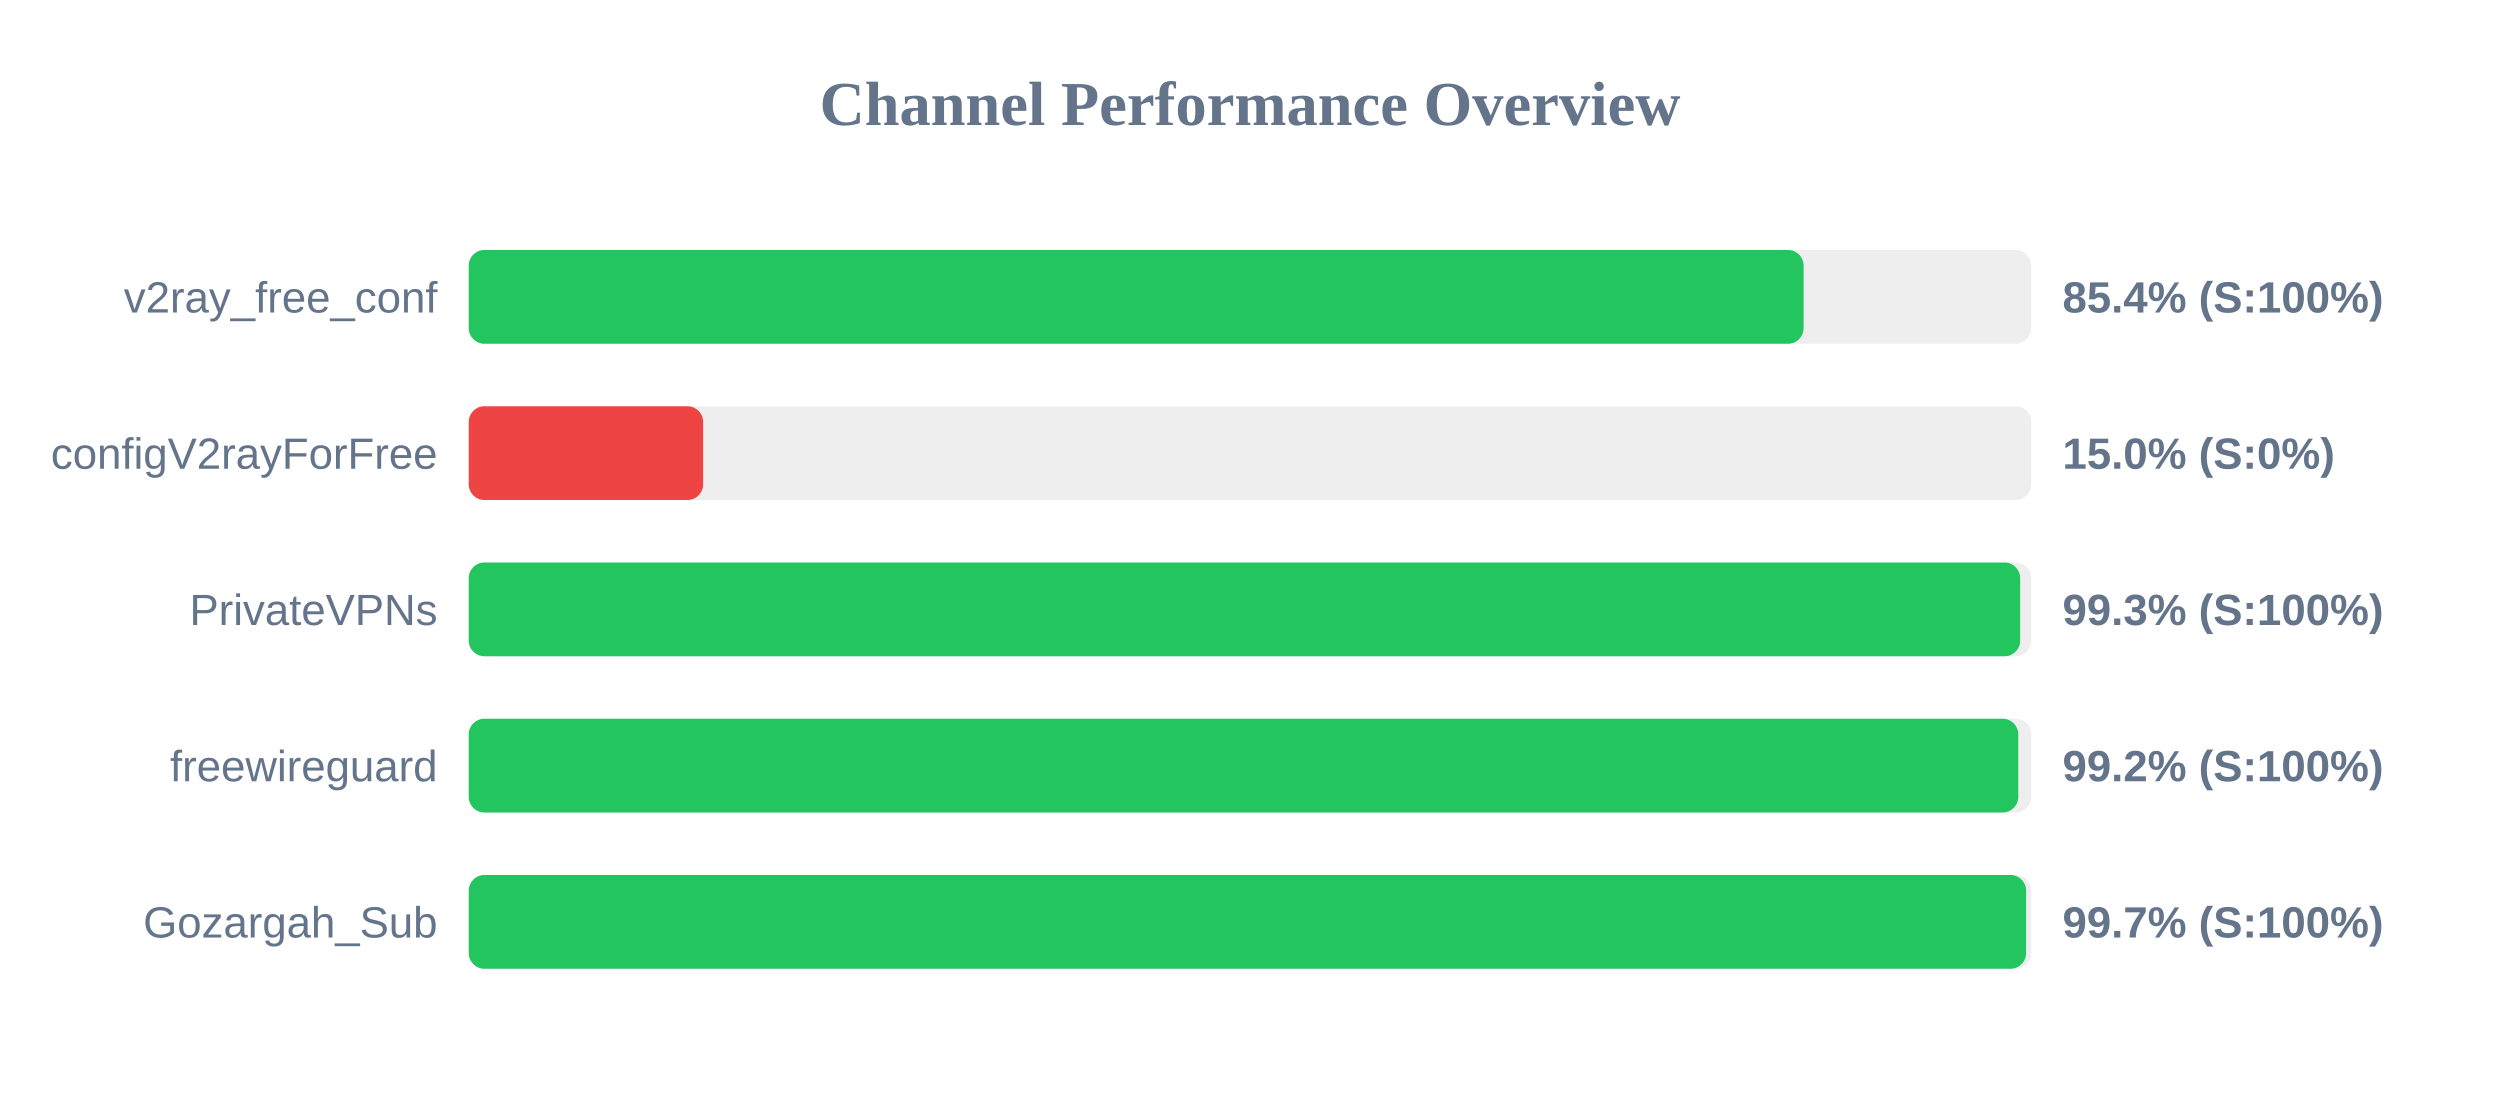
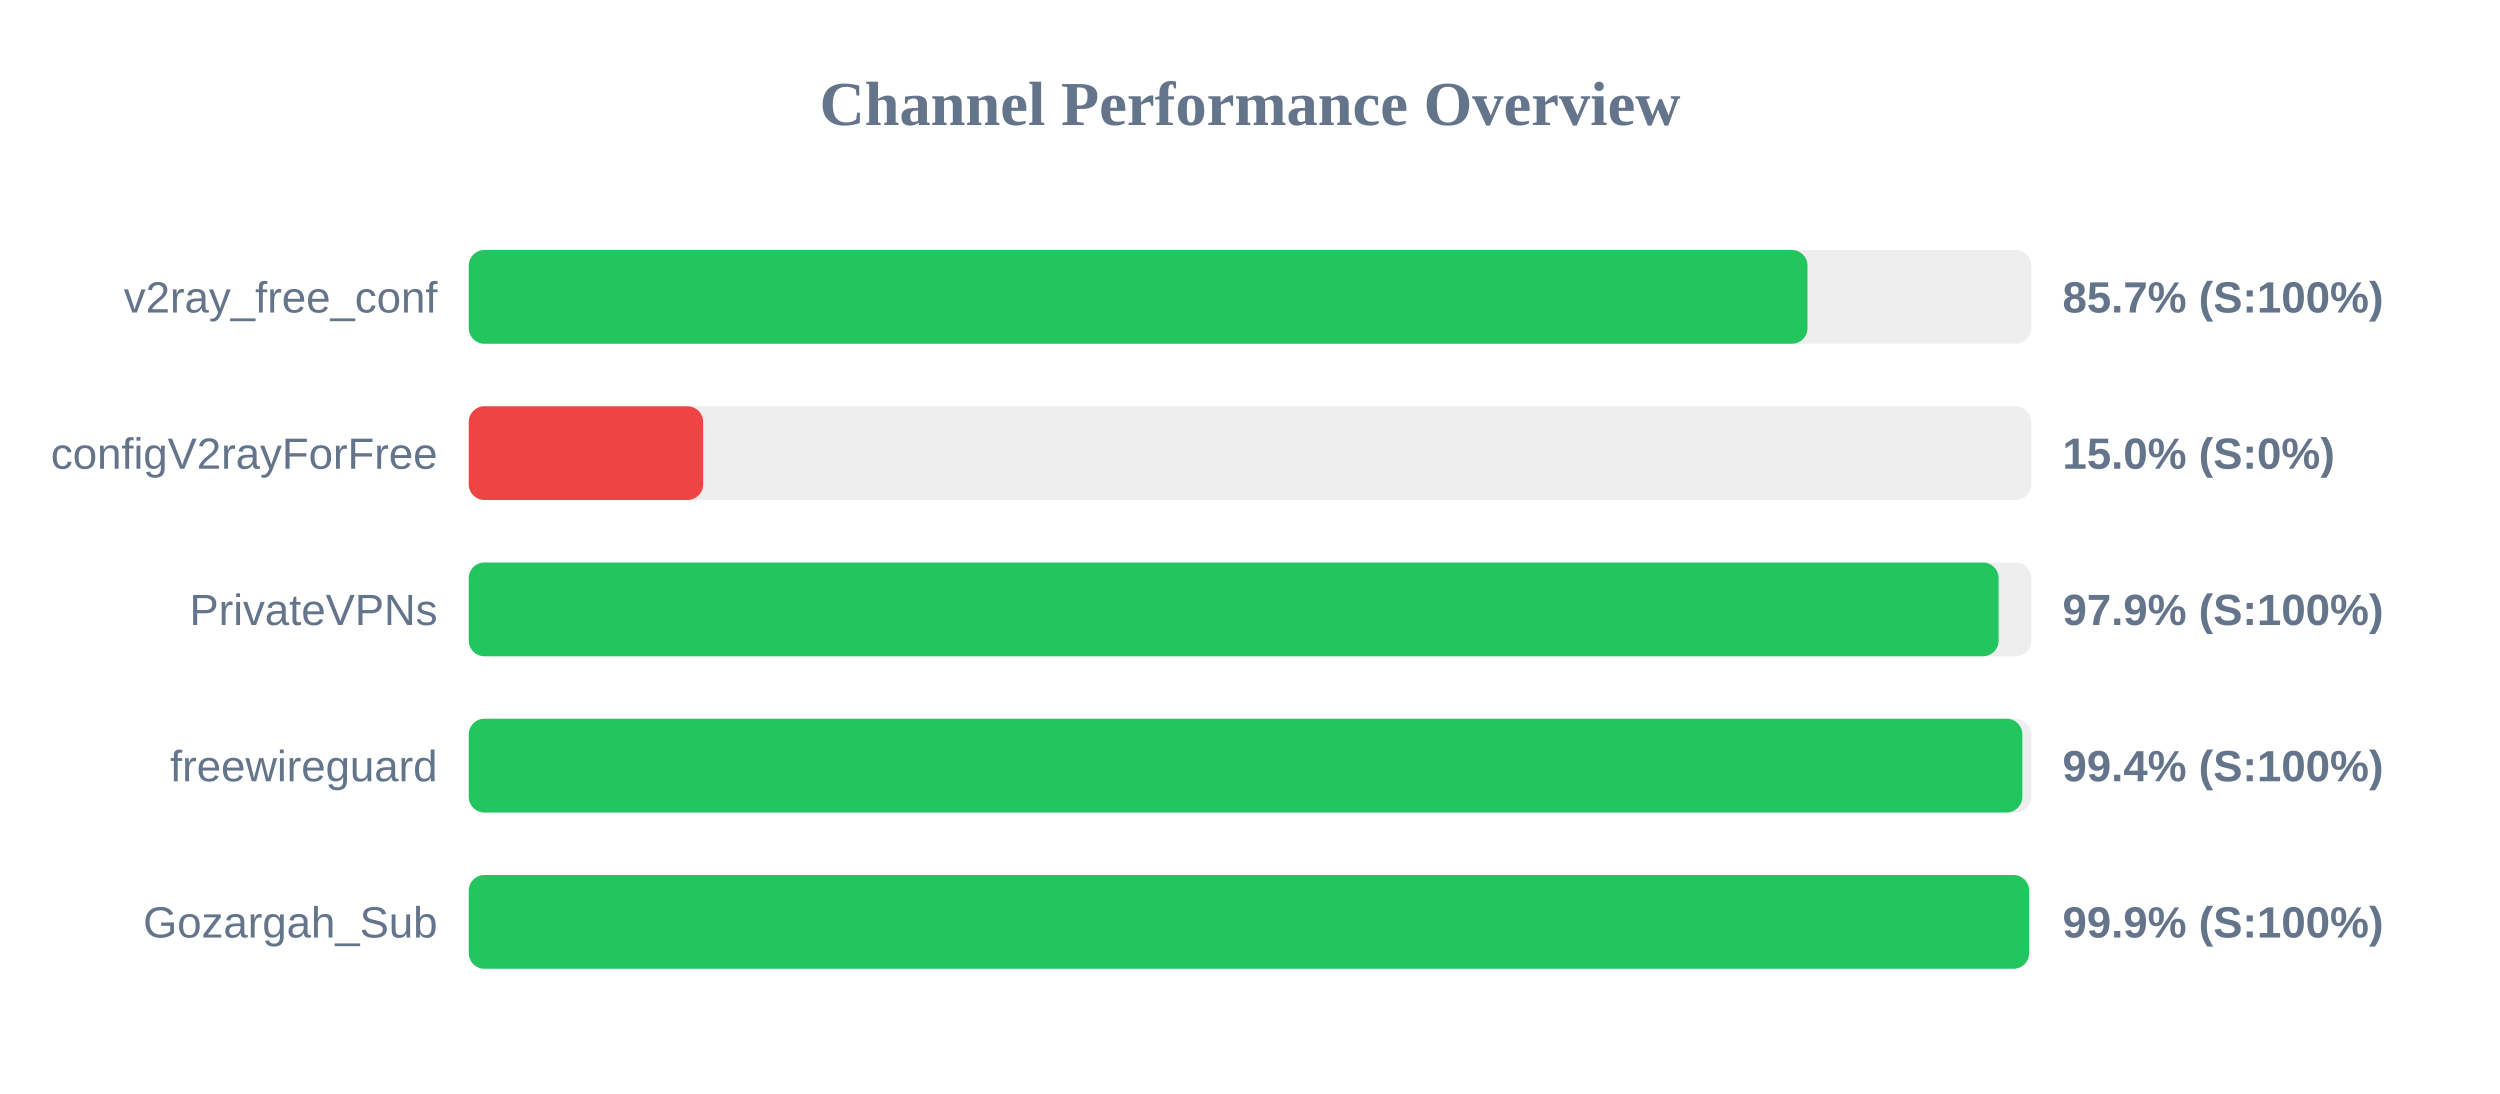
<svg xmlns="http://www.w3.org/2000/svg" width="800" height="350" version="1.1">
  <style>
        .row { font: 14px Arial; fill: #64748b; }
        .score { font: bold 14px Arial; fill: #64748b; }
    </style>
  <text x="400" y="40" text-anchor="middle" font-size="20px" font-weight="bold" fill="#64748b">Channel Performance Overview</text>
  <rect x="150" y="80" width="500" height="30" fill="#eee" rx="5" />
-   <rect x="150" y="80" width="427.15" height="30" fill="#22c55e" rx="5" />
+   <rect x="150" y="80" width="428.4" height="30" fill="#22c55e" rx="5" />
  <text x="140" y="100" text-anchor="end" class="row">v2ray_free_conf</text>
-   <text x="660" y="100" text-anchor="start" class="score">85.4% (S:100%)</text>
+   <text x="660" y="100" text-anchor="start" class="score">85.7% (S:100%)</text>
  <rect x="150" y="130" width="500" height="30" fill="#eee" rx="5" />
  <rect x="150" y="130" width="75.0" height="30" fill="#ef4444" rx="5" />
  <text x="140" y="150" text-anchor="end" class="row">configV2rayForFree</text>
  <text x="660" y="150" text-anchor="start" class="score">15.0% (S:0%)</text>
  <rect x="150" y="180" width="500" height="30" fill="#eee" rx="5" />
-   <rect x="150" y="180" width="496.45" height="30" fill="#22c55e" rx="5" />
+   <rect x="150" y="180" width="489.55" height="30" fill="#22c55e" rx="5" />
  <text x="140" y="200" text-anchor="end" class="row">PrivateVPNs</text>
-   <text x="660" y="200" text-anchor="start" class="score">99.3% (S:100%)</text>
+   <text x="660" y="200" text-anchor="start" class="score">97.9% (S:100%)</text>
  <rect x="150" y="230" width="500" height="30" fill="#eee" rx="5" />
-   <rect x="150" y="230" width="495.85" height="30" fill="#22c55e" rx="5" />
+   <rect x="150" y="230" width="497.15" height="30" fill="#22c55e" rx="5" />
  <text x="140" y="250" text-anchor="end" class="row">freewireguard</text>
-   <text x="660" y="250" text-anchor="start" class="score">99.2% (S:100%)</text>
+   <text x="660" y="250" text-anchor="start" class="score">99.4% (S:100%)</text>
  <rect x="150" y="280" width="500" height="30" fill="#eee" rx="5" />
-   <rect x="150" y="280" width="498.35" height="30" fill="#22c55e" rx="5" />
+   <rect x="150" y="280" width="499.3" height="30" fill="#22c55e" rx="5" />
  <text x="140" y="300" text-anchor="end" class="row">Gozargah_Sub</text>
-   <text x="660" y="300" text-anchor="start" class="score">99.7% (S:100%)</text>
+   <text x="660" y="300" text-anchor="start" class="score">99.9% (S:100%)</text>
</svg>
